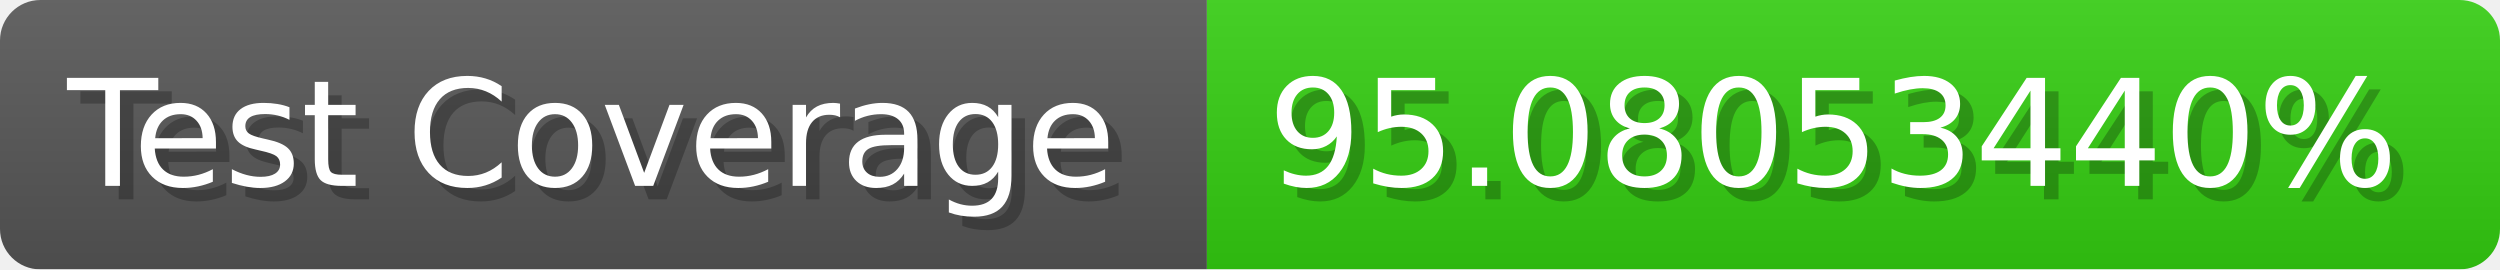
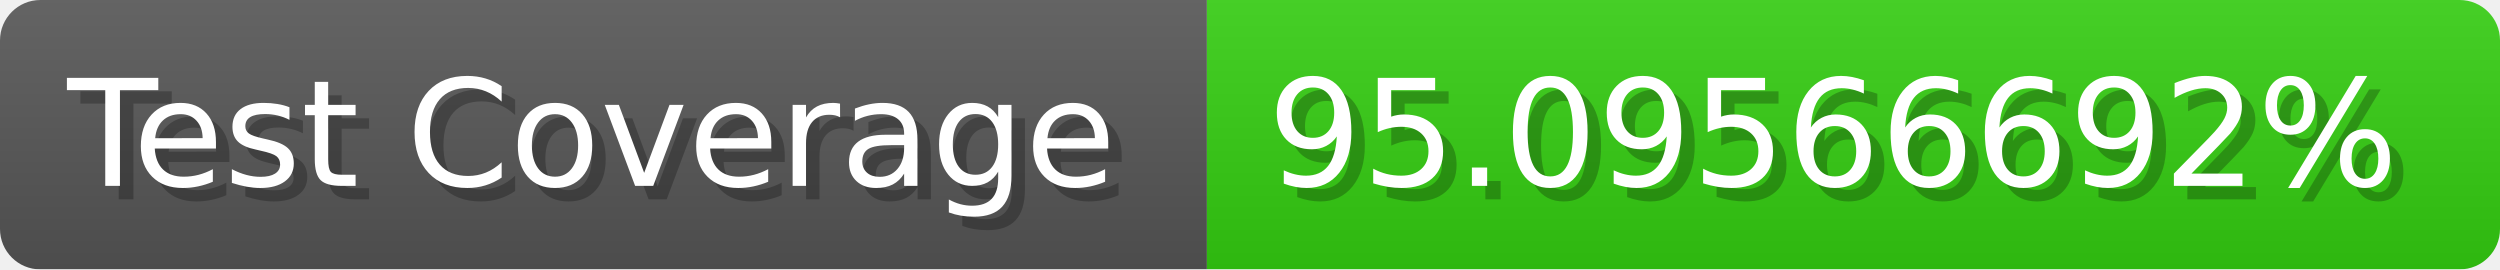
- <svg xmlns="http://www.w3.org/2000/svg" width="185.6" height="20" viewBox="0 0 1856 200" role="img" aria-label="Test Coverage: 95.08053440%">
+ <svg xmlns="http://www.w3.org/2000/svg" width="185.6" height="20" viewBox="0 0 1856 200" role="img" aria-label="Test Coverage: 95.09566692%">
  <linearGradient id="a" x2="0" y2="100%">
    <stop offset="0" stop-opacity=".1" stop-color="#EEE" />
    <stop offset="1" stop-opacity=".1" />
  </linearGradient>
  <mask id="m">
    <rect width="1856" height="200" rx="30" fill="#FFF" />
  </mask>
  <g mask="url(#m)">
    <rect width="896" height="200" fill="#555" />
    <rect width="960" height="200" fill="#3C1" x="896" />
    <rect width="1856" height="200" fill="url(#a)" />
  </g>
  <g aria-hidden="true" fill="#fff" text-anchor="start" font-family="Verdana,DejaVu Sans,sans-serif" font-size="110">
    <text x="60" y="148" textLength="796" fill="#000" opacity="0.25">Test Coverage</text>
    <text x="50" y="138" textLength="796">Test Coverage</text>
-     <text x="951" y="148" textLength="860" fill="#000" opacity="0.25">95.08053440%</text>
-     <text x="941" y="138" textLength="860">95.08053440%</text>
+     <text x="951" y="148" textLength="860" fill="#000" opacity="0.25">95.09566692%</text>
+     <text x="941" y="138" textLength="860">95.09566692%</text>
  </g>
</svg>
